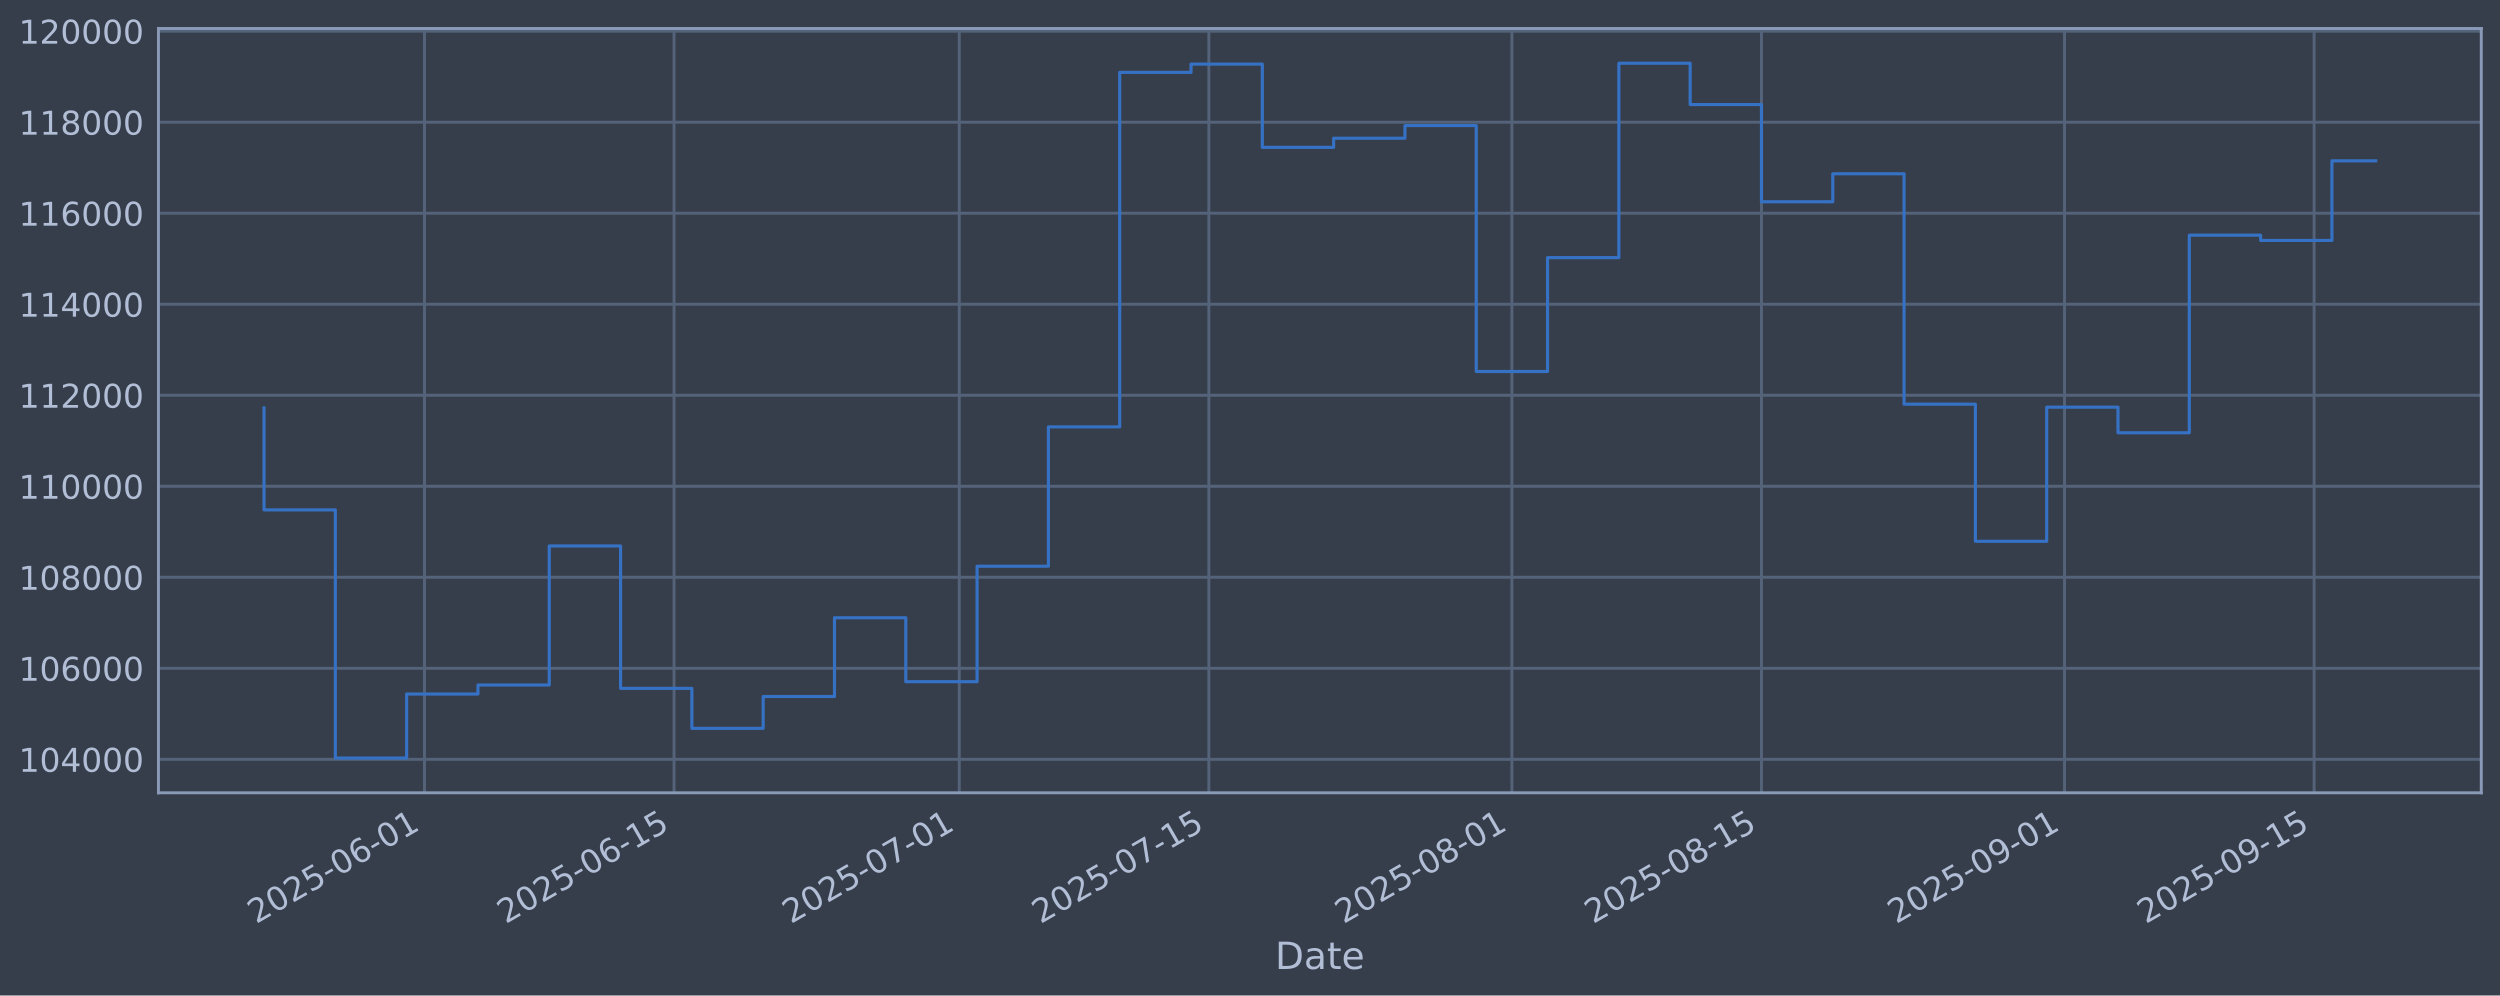
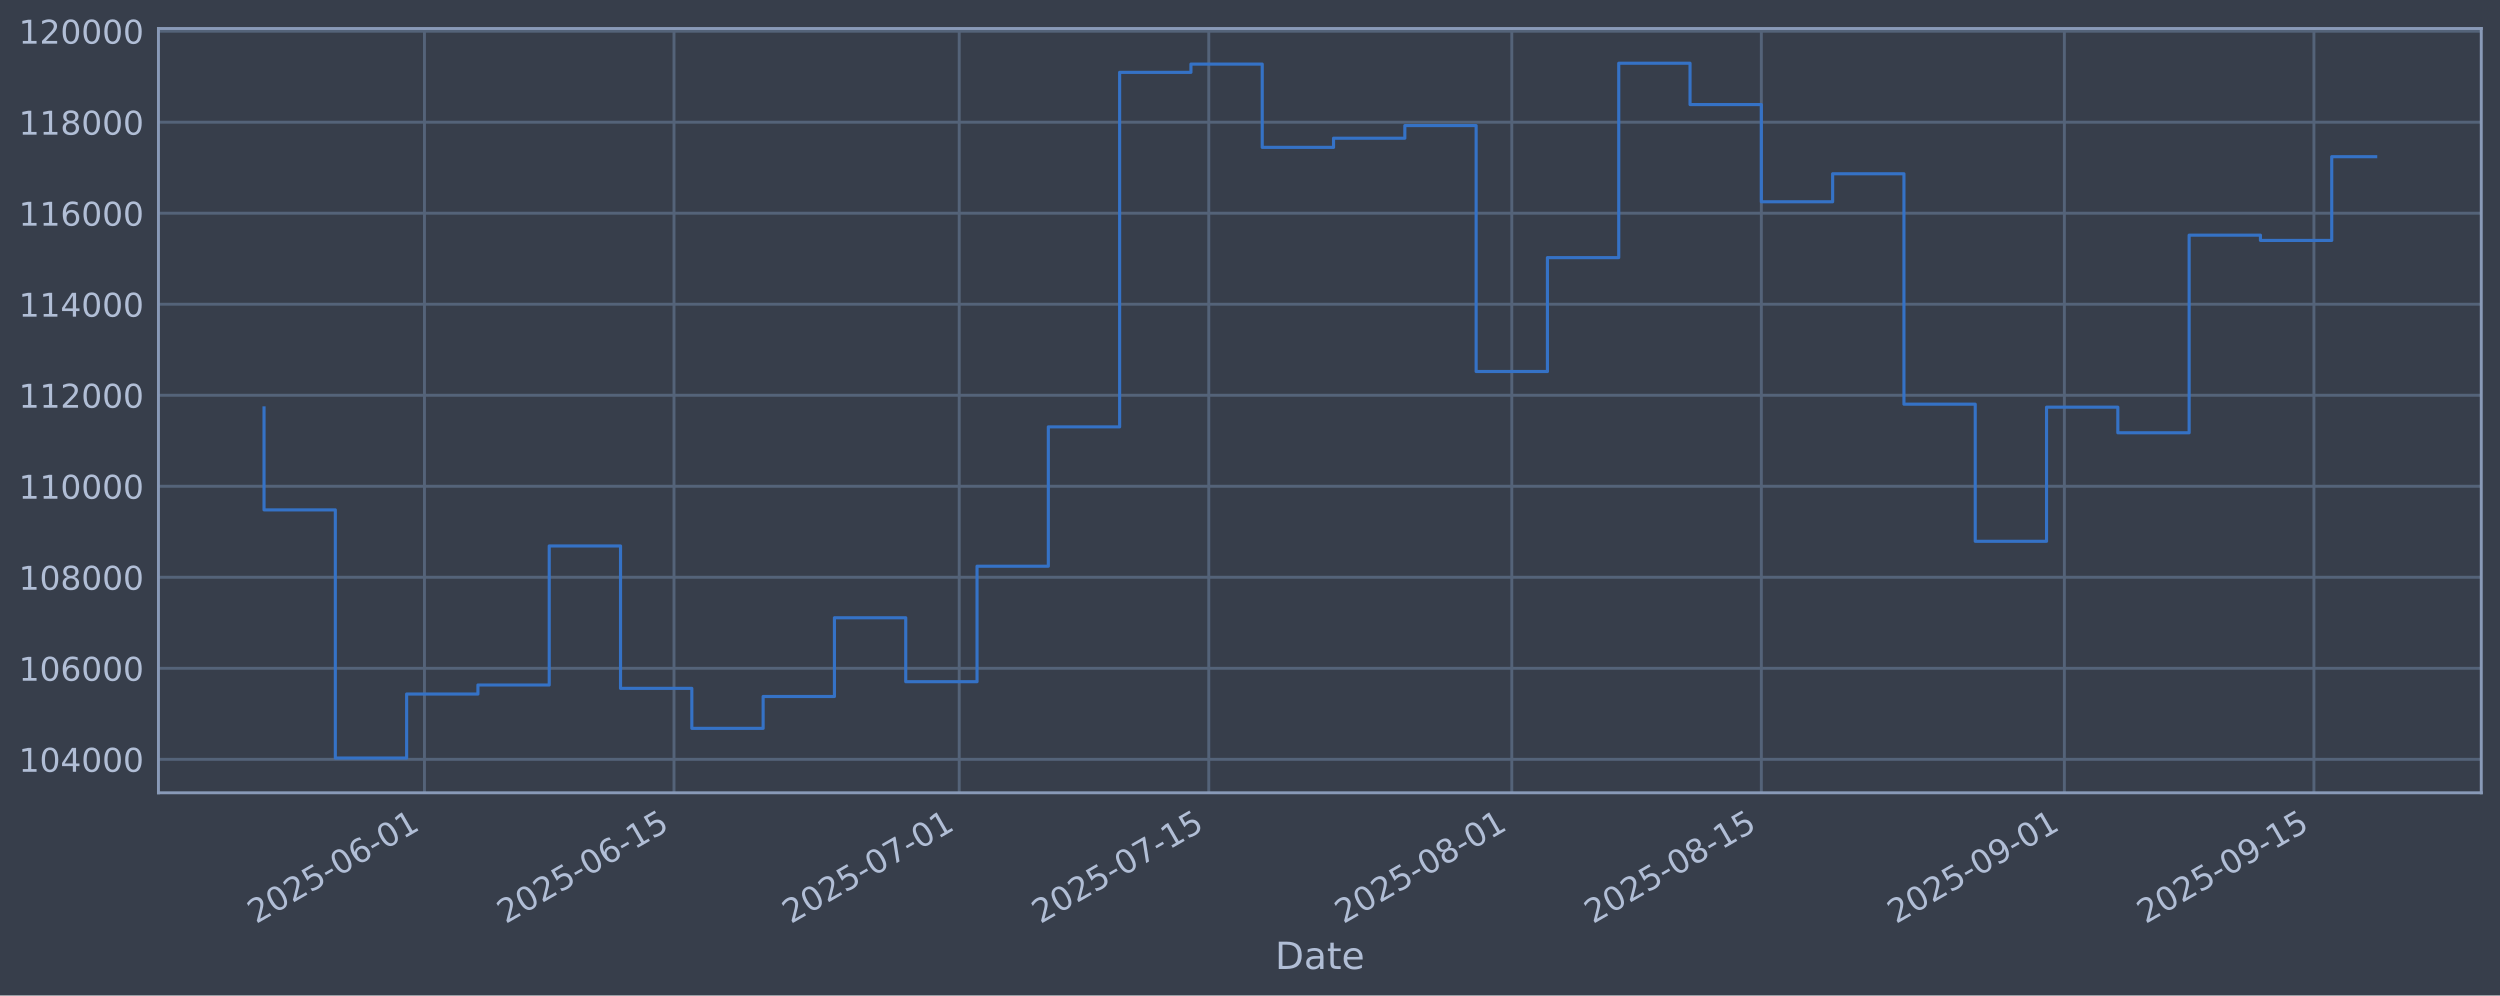
<svg xmlns="http://www.w3.org/2000/svg" xmlns:xlink="http://www.w3.org/1999/xlink" width="960.9pt" height="382.628pt" viewBox="0 0 960.9 382.628" version="1.1">
  <defs>
    <style type="text/css">*{stroke-linejoin: round; stroke-linecap: butt}</style>
  </defs>
  <g id="figure_1">
    <g id="patch_1">
      <path d="M 0 382.628  L 960.9 382.628  L 960.9 0  L 0 0  z " style="fill: #373e4b" />
    </g>
    <g id="axes_1">
      <g id="patch_2">
        <path d="M 60.901 304.718  L 953.701 304.718  L 953.701 10.958  L 60.901 10.958  z " style="fill: #373e4b" />
      </g>
      <g id="matplotlib.axis_1">
        <g id="xtick_1">
          <g id="line2d_1">
-             <path d="M 163.149 304.718  L 163.149 10.958  " clip-path="url(#p97848cf1a8)" style="fill: none; stroke: #546379; stroke-width: 1.12; stroke-linecap: square" />
+             <path d="M 163.144 304.718  L 163.144 10.958  " clip-path="url(#p1833de0bca)" style="fill: none; stroke: #546379; stroke-width: 1.12; stroke-linecap: square" />
          </g>
          <g id="line2d_2" />
          <g id="text_1">
-             <g style="fill: #b1bed6" transform="translate(98.42348 355.2226) rotate(-30) scale(0.126 -0.126)">
+             <g style="fill: #b1bed6" transform="translate(98.41807 355.2226) rotate(-30) scale(0.126 -0.126)">
              <defs>
                <path id="DejaVuSans-32" d="M 1228 531  L 3431 531  L 3431 0  L 469 0  L 469 531  Q 828 903 1448 1529  Q 2069 2156 2228 2338  Q 2531 2678 2651 2914  Q 2772 3150 2772 3378  Q 2772 3750 2511 3984  Q 2250 4219 1831 4219  Q 1534 4219 1204 4116  Q 875 4013 500 3803  L 500 4441  Q 881 4594 1212 4672  Q 1544 4750 1819 4750  Q 2544 4750 2975 4387  Q 3406 4025 3406 3419  Q 3406 3131 3298 2873  Q 3191 2616 2906 2266  Q 2828 2175 2409 1742  Q 1991 1309 1228 531  z " transform="scale(0.015625)" />
                <path id="DejaVuSans-30" d="M 2034 4250  Q 1547 4250 1301 3770  Q 1056 3291 1056 2328  Q 1056 1369 1301 889  Q 1547 409 2034 409  Q 2525 409 2770 889  Q 3016 1369 3016 2328  Q 3016 3291 2770 3770  Q 2525 4250 2034 4250  z M 2034 4750  Q 2819 4750 3233 4129  Q 3647 3509 3647 2328  Q 3647 1150 3233 529  Q 2819 -91 2034 -91  Q 1250 -91 836 529  Q 422 1150 422 2328  Q 422 3509 836 4129  Q 1250 4750 2034 4750  z " transform="scale(0.015625)" />
                <path id="DejaVuSans-35" d="M 691 4666  L 3169 4666  L 3169 4134  L 1269 4134  L 1269 2991  Q 1406 3038 1543 3061  Q 1681 3084 1819 3084  Q 2600 3084 3056 2656  Q 3513 2228 3513 1497  Q 3513 744 3044 326  Q 2575 -91 1722 -91  Q 1428 -91 1123 -41  Q 819 9 494 109  L 494 744  Q 775 591 1075 516  Q 1375 441 1709 441  Q 2250 441 2565 725  Q 2881 1009 2881 1497  Q 2881 1984 2565 2268  Q 2250 2553 1709 2553  Q 1456 2553 1204 2497  Q 953 2441 691 2322  L 691 4666  z " transform="scale(0.015625)" />
                <path id="DejaVuSans-2d" d="M 313 2009  L 1997 2009  L 1997 1497  L 313 1497  L 313 2009  z " transform="scale(0.015625)" />
                <path id="DejaVuSans-36" d="M 2113 2584  Q 1688 2584 1439 2293  Q 1191 2003 1191 1497  Q 1191 994 1439 701  Q 1688 409 2113 409  Q 2538 409 2786 701  Q 3034 994 3034 1497  Q 3034 2003 2786 2293  Q 2538 2584 2113 2584  z M 3366 4563  L 3366 3988  Q 3128 4100 2886 4159  Q 2644 4219 2406 4219  Q 1781 4219 1451 3797  Q 1122 3375 1075 2522  Q 1259 2794 1537 2939  Q 1816 3084 2150 3084  Q 2853 3084 3261 2657  Q 3669 2231 3669 1497  Q 3669 778 3244 343  Q 2819 -91 2113 -91  Q 1303 -91 875 529  Q 447 1150 447 2328  Q 447 3434 972 4092  Q 1497 4750 2381 4750  Q 2619 4750 2861 4703  Q 3103 4656 3366 4563  z " transform="scale(0.015625)" />
                <path id="DejaVuSans-31" d="M 794 531  L 1825 531  L 1825 4091  L 703 3866  L 703 4441  L 1819 4666  L 2450 4666  L 2450 531  L 3481 531  L 3481 0  L 794 0  L 794 531  z " transform="scale(0.015625)" />
              </defs>
              <use xlink:href="#DejaVuSans-32" />
              <use xlink:href="#DejaVuSans-30" transform="translate(63.62305 0)" />
              <use xlink:href="#DejaVuSans-32" transform="translate(127.2461 0)" />
              <use xlink:href="#DejaVuSans-35" transform="translate(190.8691 0)" />
              <use xlink:href="#DejaVuSans-2d" transform="translate(254.4922 0)" />
              <use xlink:href="#DejaVuSans-30" transform="translate(290.5762 0)" />
              <use xlink:href="#DejaVuSans-36" transform="translate(354.1992 0)" />
              <use xlink:href="#DejaVuSans-2d" transform="translate(417.8223 0)" />
              <use xlink:href="#DejaVuSans-30" transform="translate(453.9062 0)" />
              <use xlink:href="#DejaVuSans-31" transform="translate(517.5293 0)" />
            </g>
          </g>
        </g>
        <g id="xtick_2">
          <g id="line2d_3">
-             <path d="M 259.075 304.718  L 259.075 10.958  " clip-path="url(#p97848cf1a8)" style="fill: none; stroke: #546379; stroke-width: 1.12; stroke-linecap: square" />
+             <path d="M 259.061 304.718  L 259.061 10.958  " clip-path="url(#p1833de0bca)" style="fill: none; stroke: #546379; stroke-width: 1.12; stroke-linecap: square" />
          </g>
          <g id="line2d_4" />
          <g id="text_2">
-             <g style="fill: #b1bed6" transform="translate(194.3494 355.2226) rotate(-30) scale(0.126 -0.126)">
+             <g style="fill: #b1bed6" transform="translate(194.3356 355.2226) rotate(-30) scale(0.126 -0.126)">
              <use xlink:href="#DejaVuSans-32" />
              <use xlink:href="#DejaVuSans-30" transform="translate(63.62305 0)" />
              <use xlink:href="#DejaVuSans-32" transform="translate(127.2461 0)" />
              <use xlink:href="#DejaVuSans-35" transform="translate(190.8691 0)" />
              <use xlink:href="#DejaVuSans-2d" transform="translate(254.4922 0)" />
              <use xlink:href="#DejaVuSans-30" transform="translate(290.5762 0)" />
              <use xlink:href="#DejaVuSans-36" transform="translate(354.1992 0)" />
              <use xlink:href="#DejaVuSans-2d" transform="translate(417.8223 0)" />
              <use xlink:href="#DejaVuSans-31" transform="translate(453.9062 0)" />
              <use xlink:href="#DejaVuSans-35" transform="translate(517.5293 0)" />
            </g>
          </g>
        </g>
        <g id="xtick_3">
          <g id="line2d_5">
-             <path d="M 368.705 304.718  L 368.705 10.958  " clip-path="url(#p97848cf1a8)" style="fill: none; stroke: #546379; stroke-width: 1.12; stroke-linecap: square" />
+             <path d="M 368.681 304.718  L 368.681 10.958  " clip-path="url(#p1833de0bca)" style="fill: none; stroke: #546379; stroke-width: 1.12; stroke-linecap: square" />
          </g>
          <g id="line2d_6" />
          <g id="text_3">
-             <g style="fill: #b1bed6" transform="translate(303.9791 355.2226) rotate(-30) scale(0.126 -0.126)">
+             <g style="fill: #b1bed6" transform="translate(303.9556 355.2226) rotate(-30) scale(0.126 -0.126)">
              <defs>
                <path id="DejaVuSans-37" d="M 525 4666  L 3525 4666  L 3525 4397  L 1831 0  L 1172 0  L 2766 4134  L 525 4134  L 525 4666  z " transform="scale(0.015625)" />
              </defs>
              <use xlink:href="#DejaVuSans-32" />
              <use xlink:href="#DejaVuSans-30" transform="translate(63.62305 0)" />
              <use xlink:href="#DejaVuSans-32" transform="translate(127.2461 0)" />
              <use xlink:href="#DejaVuSans-35" transform="translate(190.8691 0)" />
              <use xlink:href="#DejaVuSans-2d" transform="translate(254.4922 0)" />
              <use xlink:href="#DejaVuSans-30" transform="translate(290.5762 0)" />
              <use xlink:href="#DejaVuSans-37" transform="translate(354.1992 0)" />
              <use xlink:href="#DejaVuSans-2d" transform="translate(417.8223 0)" />
              <use xlink:href="#DejaVuSans-30" transform="translate(453.9062 0)" />
              <use xlink:href="#DejaVuSans-31" transform="translate(517.5293 0)" />
            </g>
          </g>
        </g>
        <g id="xtick_4">
          <g id="line2d_7">
-             <path d="M 464.631 304.718  L 464.631 10.958  " clip-path="url(#p97848cf1a8)" style="fill: none; stroke: #546379; stroke-width: 1.12; stroke-linecap: square" />
+             <path d="M 464.599 304.718  L 464.599 10.958  " clip-path="url(#p1833de0bca)" style="fill: none; stroke: #546379; stroke-width: 1.12; stroke-linecap: square" />
          </g>
          <g id="line2d_8" />
          <g id="text_4">
-             <g style="fill: #b1bed6" transform="translate(399.905 355.2226) rotate(-30) scale(0.126 -0.126)">
+             <g style="fill: #b1bed6" transform="translate(399.8731 355.2226) rotate(-30) scale(0.126 -0.126)">
              <use xlink:href="#DejaVuSans-32" />
              <use xlink:href="#DejaVuSans-30" transform="translate(63.62305 0)" />
              <use xlink:href="#DejaVuSans-32" transform="translate(127.2461 0)" />
              <use xlink:href="#DejaVuSans-35" transform="translate(190.8691 0)" />
              <use xlink:href="#DejaVuSans-2d" transform="translate(254.4922 0)" />
              <use xlink:href="#DejaVuSans-30" transform="translate(290.5762 0)" />
              <use xlink:href="#DejaVuSans-37" transform="translate(354.1992 0)" />
              <use xlink:href="#DejaVuSans-2d" transform="translate(417.8223 0)" />
              <use xlink:href="#DejaVuSans-31" transform="translate(453.9062 0)" />
              <use xlink:href="#DejaVuSans-35" transform="translate(517.5293 0)" />
            </g>
          </g>
        </g>
        <g id="xtick_5">
          <g id="line2d_9">
-             <path d="M 581.112 304.718  L 581.112 10.958  " clip-path="url(#p97848cf1a8)" style="fill: none; stroke: #546379; stroke-width: 1.12; stroke-linecap: square" />
+             <path d="M 581.07 304.718  L 581.07 10.958  " clip-path="url(#p1833de0bca)" style="fill: none; stroke: #546379; stroke-width: 1.12; stroke-linecap: square" />
          </g>
          <g id="line2d_10" />
          <g id="text_5">
-             <g style="fill: #b1bed6" transform="translate(516.3865 355.2226) rotate(-30) scale(0.126 -0.126)">
+             <g style="fill: #b1bed6" transform="translate(516.3444 355.2226) rotate(-30) scale(0.126 -0.126)">
              <defs>
                <path id="DejaVuSans-38" d="M 2034 2216  Q 1584 2216 1326 1975  Q 1069 1734 1069 1313  Q 1069 891 1326 650  Q 1584 409 2034 409  Q 2484 409 2743 651  Q 3003 894 3003 1313  Q 3003 1734 2745 1975  Q 2488 2216 2034 2216  z M 1403 2484  Q 997 2584 770 2862  Q 544 3141 544 3541  Q 544 4100 942 4425  Q 1341 4750 2034 4750  Q 2731 4750 3128 4425  Q 3525 4100 3525 3541  Q 3525 3141 3298 2862  Q 3072 2584 2669 2484  Q 3125 2378 3379 2068  Q 3634 1759 3634 1313  Q 3634 634 3220 271  Q 2806 -91 2034 -91  Q 1263 -91 848 271  Q 434 634 434 1313  Q 434 1759 690 2068  Q 947 2378 1403 2484  z M 1172 3481  Q 1172 3119 1398 2916  Q 1625 2713 2034 2713  Q 2441 2713 2670 2916  Q 2900 3119 2900 3481  Q 2900 3844 2670 4047  Q 2441 4250 2034 4250  Q 1625 4250 1398 4047  Q 1172 3844 1172 3481  z " transform="scale(0.015625)" />
              </defs>
              <use xlink:href="#DejaVuSans-32" />
              <use xlink:href="#DejaVuSans-30" transform="translate(63.62305 0)" />
              <use xlink:href="#DejaVuSans-32" transform="translate(127.2461 0)" />
              <use xlink:href="#DejaVuSans-35" transform="translate(190.8691 0)" />
              <use xlink:href="#DejaVuSans-2d" transform="translate(254.4922 0)" />
              <use xlink:href="#DejaVuSans-30" transform="translate(290.5762 0)" />
              <use xlink:href="#DejaVuSans-38" transform="translate(354.1992 0)" />
              <use xlink:href="#DejaVuSans-2d" transform="translate(417.8223 0)" />
              <use xlink:href="#DejaVuSans-30" transform="translate(453.9062 0)" />
              <use xlink:href="#DejaVuSans-31" transform="translate(517.5293 0)" />
            </g>
          </g>
        </g>
        <g id="xtick_6">
          <g id="line2d_11">
-             <path d="M 677.038 304.718  L 677.038 10.958  " clip-path="url(#p97848cf1a8)" style="fill: none; stroke: #546379; stroke-width: 1.12; stroke-linecap: square" />
+             <path d="M 676.987 304.718  L 676.987 10.958  " clip-path="url(#p1833de0bca)" style="fill: none; stroke: #546379; stroke-width: 1.12; stroke-linecap: square" />
          </g>
          <g id="line2d_12" />
          <g id="text_6">
-             <g style="fill: #b1bed6" transform="translate(612.3124 355.2226) rotate(-30) scale(0.126 -0.126)">
+             <g style="fill: #b1bed6" transform="translate(612.2619 355.2226) rotate(-30) scale(0.126 -0.126)">
              <use xlink:href="#DejaVuSans-32" />
              <use xlink:href="#DejaVuSans-30" transform="translate(63.62305 0)" />
              <use xlink:href="#DejaVuSans-32" transform="translate(127.2461 0)" />
              <use xlink:href="#DejaVuSans-35" transform="translate(190.8691 0)" />
              <use xlink:href="#DejaVuSans-2d" transform="translate(254.4922 0)" />
              <use xlink:href="#DejaVuSans-30" transform="translate(290.5762 0)" />
              <use xlink:href="#DejaVuSans-38" transform="translate(354.1992 0)" />
              <use xlink:href="#DejaVuSans-2d" transform="translate(417.8223 0)" />
              <use xlink:href="#DejaVuSans-31" transform="translate(453.9062 0)" />
              <use xlink:href="#DejaVuSans-35" transform="translate(517.5293 0)" />
            </g>
          </g>
        </g>
        <g id="xtick_7">
          <g id="line2d_13">
-             <path d="M 793.519 304.718  L 793.519 10.958  " clip-path="url(#p97848cf1a8)" style="fill: none; stroke: #546379; stroke-width: 1.12; stroke-linecap: square" />
+             <path d="M 793.459 304.718  L 793.459 10.958  " clip-path="url(#p1833de0bca)" style="fill: none; stroke: #546379; stroke-width: 1.12; stroke-linecap: square" />
          </g>
          <g id="line2d_14" />
          <g id="text_7">
-             <g style="fill: #b1bed6" transform="translate(728.7939 355.2226) rotate(-30) scale(0.126 -0.126)">
+             <g style="fill: #b1bed6" transform="translate(728.7332 355.2226) rotate(-30) scale(0.126 -0.126)">
              <defs>
                <path id="DejaVuSans-39" d="M 703 97  L 703 672  Q 941 559 1184 500  Q 1428 441 1663 441  Q 2288 441 2617 861  Q 2947 1281 2994 2138  Q 2813 1869 2534 1725  Q 2256 1581 1919 1581  Q 1219 1581 811 2004  Q 403 2428 403 3163  Q 403 3881 828 4315  Q 1253 4750 1959 4750  Q 2769 4750 3195 4129  Q 3622 3509 3622 2328  Q 3622 1225 3098 567  Q 2575 -91 1691 -91  Q 1453 -91 1209 -44  Q 966 3 703 97  z M 1959 2075  Q 2384 2075 2632 2365  Q 2881 2656 2881 3163  Q 2881 3666 2632 3958  Q 2384 4250 1959 4250  Q 1534 4250 1286 3958  Q 1038 3666 1038 3163  Q 1038 2656 1286 2365  Q 1534 2075 1959 2075  z " transform="scale(0.015625)" />
              </defs>
              <use xlink:href="#DejaVuSans-32" />
              <use xlink:href="#DejaVuSans-30" transform="translate(63.62305 0)" />
              <use xlink:href="#DejaVuSans-32" transform="translate(127.2461 0)" />
              <use xlink:href="#DejaVuSans-35" transform="translate(190.8691 0)" />
              <use xlink:href="#DejaVuSans-2d" transform="translate(254.4922 0)" />
              <use xlink:href="#DejaVuSans-30" transform="translate(290.5762 0)" />
              <use xlink:href="#DejaVuSans-39" transform="translate(354.1992 0)" />
              <use xlink:href="#DejaVuSans-2d" transform="translate(417.8223 0)" />
              <use xlink:href="#DejaVuSans-30" transform="translate(453.9062 0)" />
              <use xlink:href="#DejaVuSans-31" transform="translate(517.5293 0)" />
            </g>
          </g>
        </g>
        <g id="xtick_8">
          <g id="line2d_15">
-             <path d="M 889.445 304.718  L 889.445 10.958  " clip-path="url(#p97848cf1a8)" style="fill: none; stroke: #546379; stroke-width: 1.12; stroke-linecap: square" />
+             <path d="M 889.376 304.718  L 889.376 10.958  " clip-path="url(#p1833de0bca)" style="fill: none; stroke: #546379; stroke-width: 1.12; stroke-linecap: square" />
          </g>
          <g id="line2d_16" />
          <g id="text_8">
-             <g style="fill: #b1bed6" transform="translate(824.7199 355.2226) rotate(-30) scale(0.126 -0.126)">
+             <g style="fill: #b1bed6" transform="translate(824.6507 355.2226) rotate(-30) scale(0.126 -0.126)">
              <use xlink:href="#DejaVuSans-32" />
              <use xlink:href="#DejaVuSans-30" transform="translate(63.62305 0)" />
              <use xlink:href="#DejaVuSans-32" transform="translate(127.2461 0)" />
              <use xlink:href="#DejaVuSans-35" transform="translate(190.8691 0)" />
              <use xlink:href="#DejaVuSans-2d" transform="translate(254.4922 0)" />
              <use xlink:href="#DejaVuSans-30" transform="translate(290.5762 0)" />
              <use xlink:href="#DejaVuSans-39" transform="translate(354.1992 0)" />
              <use xlink:href="#DejaVuSans-2d" transform="translate(417.8223 0)" />
              <use xlink:href="#DejaVuSans-31" transform="translate(453.9062 0)" />
              <use xlink:href="#DejaVuSans-35" transform="translate(517.5293 0)" />
            </g>
          </g>
        </g>
        <g id="text_9">
          <g style="fill: #b1bed6" transform="translate(490.0914 372.4337) scale(0.144 -0.144)">
            <defs>
              <path id="DejaVuSans-44" d="M 1259 4147  L 1259 519  L 2022 519  Q 2988 519 3436 956  Q 3884 1394 3884 2338  Q 3884 3275 3436 3711  Q 2988 4147 2022 4147  L 1259 4147  z M 628 4666  L 1925 4666  Q 3281 4666 3915 4102  Q 4550 3538 4550 2338  Q 4550 1131 3912 565  Q 3275 0 1925 0  L 628 0  L 628 4666  z " transform="scale(0.015625)" />
              <path id="DejaVuSans-61" d="M 2194 1759  Q 1497 1759 1228 1600  Q 959 1441 959 1056  Q 959 750 1161 570  Q 1363 391 1709 391  Q 2188 391 2477 730  Q 2766 1069 2766 1631  L 2766 1759  L 2194 1759  z M 3341 1997  L 3341 0  L 2766 0  L 2766 531  Q 2569 213 2275 61  Q 1981 -91 1556 -91  Q 1019 -91 701 211  Q 384 513 384 1019  Q 384 1609 779 1909  Q 1175 2209 1959 2209  L 2766 2209  L 2766 2266  Q 2766 2663 2505 2880  Q 2244 3097 1772 3097  Q 1472 3097 1187 3025  Q 903 2953 641 2809  L 641 3341  Q 956 3463 1253 3523  Q 1550 3584 1831 3584  Q 2591 3584 2966 3190  Q 3341 2797 3341 1997  z " transform="scale(0.015625)" />
              <path id="DejaVuSans-74" d="M 1172 4494  L 1172 3500  L 2356 3500  L 2356 3053  L 1172 3053  L 1172 1153  Q 1172 725 1289 603  Q 1406 481 1766 481  L 2356 481  L 2356 0  L 1766 0  Q 1100 0 847 248  Q 594 497 594 1153  L 594 3053  L 172 3053  L 172 3500  L 594 3500  L 594 4494  L 1172 4494  z " transform="scale(0.015625)" />
              <path id="DejaVuSans-65" d="M 3597 1894  L 3597 1613  L 953 1613  Q 991 1019 1311 708  Q 1631 397 2203 397  Q 2534 397 2845 478  Q 3156 559 3463 722  L 3463 178  Q 3153 47 2828 -22  Q 2503 -91 2169 -91  Q 1331 -91 842 396  Q 353 884 353 1716  Q 353 2575 817 3079  Q 1281 3584 2069 3584  Q 2775 3584 3186 3129  Q 3597 2675 3597 1894  z M 3022 2063  Q 3016 2534 2758 2815  Q 2500 3097 2075 3097  Q 1594 3097 1305 2825  Q 1016 2553 972 2059  L 3022 2063  z " transform="scale(0.015625)" />
            </defs>
            <use xlink:href="#DejaVuSans-44" />
            <use xlink:href="#DejaVuSans-61" transform="translate(77.00195 0)" />
            <use xlink:href="#DejaVuSans-74" transform="translate(138.2812 0)" />
            <use xlink:href="#DejaVuSans-65" transform="translate(177.4902 0)" />
          </g>
        </g>
      </g>
      <g id="matplotlib.axis_2">
        <g id="ytick_1">
          <g id="line2d_17">
-             <path d="M 60.901 291.85  L 953.701 291.85  " clip-path="url(#p97848cf1a8)" style="fill: none; stroke: #546379; stroke-width: 1.12; stroke-linecap: square" />
+             <path d="M 60.901 291.85  L 953.701 291.85  " clip-path="url(#p1833de0bca)" style="fill: none; stroke: #546379; stroke-width: 1.12; stroke-linecap: square" />
          </g>
          <g id="line2d_18" />
          <g id="text_10">
            <g style="fill: #b1bed6" transform="translate(7.2 296.6367) scale(0.126 -0.126)">
              <defs>
                <path id="DejaVuSans-34" d="M 2419 4116  L 825 1625  L 2419 1625  L 2419 4116  z M 2253 4666  L 3047 4666  L 3047 1625  L 3713 1625  L 3713 1100  L 3047 1100  L 3047 0  L 2419 0  L 2419 1100  L 313 1100  L 313 1709  L 2253 4666  z " transform="scale(0.015625)" />
              </defs>
              <use xlink:href="#DejaVuSans-31" />
              <use xlink:href="#DejaVuSans-30" transform="translate(63.62305 0)" />
              <use xlink:href="#DejaVuSans-34" transform="translate(127.2461 0)" />
              <use xlink:href="#DejaVuSans-30" transform="translate(190.8691 0)" />
              <use xlink:href="#DejaVuSans-30" transform="translate(254.4922 0)" />
              <use xlink:href="#DejaVuSans-30" transform="translate(318.1152 0)" />
            </g>
          </g>
        </g>
        <g id="ytick_2">
          <g id="line2d_19">
-             <path d="M 60.901 256.867  L 953.701 256.867  " clip-path="url(#p97848cf1a8)" style="fill: none; stroke: #546379; stroke-width: 1.12; stroke-linecap: square" />
+             <path d="M 60.901 256.867  L 953.701 256.867  " clip-path="url(#p1833de0bca)" style="fill: none; stroke: #546379; stroke-width: 1.12; stroke-linecap: square" />
          </g>
          <g id="line2d_20" />
          <g id="text_11">
            <g style="fill: #b1bed6" transform="translate(7.2 261.6538) scale(0.126 -0.126)">
              <use xlink:href="#DejaVuSans-31" />
              <use xlink:href="#DejaVuSans-30" transform="translate(63.62305 0)" />
              <use xlink:href="#DejaVuSans-36" transform="translate(127.2461 0)" />
              <use xlink:href="#DejaVuSans-30" transform="translate(190.8691 0)" />
              <use xlink:href="#DejaVuSans-30" transform="translate(254.4922 0)" />
              <use xlink:href="#DejaVuSans-30" transform="translate(318.1152 0)" />
            </g>
          </g>
        </g>
        <g id="ytick_3">
          <g id="line2d_21">
-             <path d="M 60.901 221.884  L 953.701 221.884  " clip-path="url(#p97848cf1a8)" style="fill: none; stroke: #546379; stroke-width: 1.12; stroke-linecap: square" />
+             <path d="M 60.901 221.884  L 953.701 221.884  " clip-path="url(#p1833de0bca)" style="fill: none; stroke: #546379; stroke-width: 1.12; stroke-linecap: square" />
          </g>
          <g id="line2d_22" />
          <g id="text_12">
            <g style="fill: #b1bed6" transform="translate(7.2 226.671) scale(0.126 -0.126)">
              <use xlink:href="#DejaVuSans-31" />
              <use xlink:href="#DejaVuSans-30" transform="translate(63.62305 0)" />
              <use xlink:href="#DejaVuSans-38" transform="translate(127.2461 0)" />
              <use xlink:href="#DejaVuSans-30" transform="translate(190.8691 0)" />
              <use xlink:href="#DejaVuSans-30" transform="translate(254.4922 0)" />
              <use xlink:href="#DejaVuSans-30" transform="translate(318.1152 0)" />
            </g>
          </g>
        </g>
        <g id="ytick_4">
          <g id="line2d_23">
-             <path d="M 60.901 186.901  L 953.701 186.901  " clip-path="url(#p97848cf1a8)" style="fill: none; stroke: #546379; stroke-width: 1.12; stroke-linecap: square" />
+             <path d="M 60.901 186.901  L 953.701 186.901  " clip-path="url(#p1833de0bca)" style="fill: none; stroke: #546379; stroke-width: 1.12; stroke-linecap: square" />
          </g>
          <g id="line2d_24" />
          <g id="text_13">
            <g style="fill: #b1bed6" transform="translate(7.2 191.6882) scale(0.126 -0.126)">
              <use xlink:href="#DejaVuSans-31" />
              <use xlink:href="#DejaVuSans-31" transform="translate(63.62305 0)" />
              <use xlink:href="#DejaVuSans-30" transform="translate(127.2461 0)" />
              <use xlink:href="#DejaVuSans-30" transform="translate(190.8691 0)" />
              <use xlink:href="#DejaVuSans-30" transform="translate(254.4922 0)" />
              <use xlink:href="#DejaVuSans-30" transform="translate(318.1152 0)" />
            </g>
          </g>
        </g>
        <g id="ytick_5">
          <g id="line2d_25">
-             <path d="M 60.901 151.918  L 953.701 151.918  " clip-path="url(#p97848cf1a8)" style="fill: none; stroke: #546379; stroke-width: 1.12; stroke-linecap: square" />
+             <path d="M 60.901 151.918  L 953.701 151.918  " clip-path="url(#p1833de0bca)" style="fill: none; stroke: #546379; stroke-width: 1.12; stroke-linecap: square" />
          </g>
          <g id="line2d_26" />
          <g id="text_14">
            <g style="fill: #b1bed6" transform="translate(7.2 156.7053) scale(0.126 -0.126)">
              <use xlink:href="#DejaVuSans-31" />
              <use xlink:href="#DejaVuSans-31" transform="translate(63.62305 0)" />
              <use xlink:href="#DejaVuSans-32" transform="translate(127.2461 0)" />
              <use xlink:href="#DejaVuSans-30" transform="translate(190.8691 0)" />
              <use xlink:href="#DejaVuSans-30" transform="translate(254.4922 0)" />
              <use xlink:href="#DejaVuSans-30" transform="translate(318.1152 0)" />
            </g>
          </g>
        </g>
        <g id="ytick_6">
          <g id="line2d_27">
-             <path d="M 60.901 116.936  L 953.701 116.936  " clip-path="url(#p97848cf1a8)" style="fill: none; stroke: #546379; stroke-width: 1.12; stroke-linecap: square" />
+             <path d="M 60.901 116.936  L 953.701 116.936  " clip-path="url(#p1833de0bca)" style="fill: none; stroke: #546379; stroke-width: 1.12; stroke-linecap: square" />
          </g>
          <g id="line2d_28" />
          <g id="text_15">
            <g style="fill: #b1bed6" transform="translate(7.2 121.7225) scale(0.126 -0.126)">
              <use xlink:href="#DejaVuSans-31" />
              <use xlink:href="#DejaVuSans-31" transform="translate(63.62305 0)" />
              <use xlink:href="#DejaVuSans-34" transform="translate(127.2461 0)" />
              <use xlink:href="#DejaVuSans-30" transform="translate(190.8691 0)" />
              <use xlink:href="#DejaVuSans-30" transform="translate(254.4922 0)" />
              <use xlink:href="#DejaVuSans-30" transform="translate(318.1152 0)" />
            </g>
          </g>
        </g>
        <g id="ytick_7">
          <g id="line2d_29">
-             <path d="M 60.901 81.953  L 953.701 81.953  " clip-path="url(#p97848cf1a8)" style="fill: none; stroke: #546379; stroke-width: 1.12; stroke-linecap: square" />
+             <path d="M 60.901 81.953  L 953.701 81.953  " clip-path="url(#p1833de0bca)" style="fill: none; stroke: #546379; stroke-width: 1.12; stroke-linecap: square" />
          </g>
          <g id="line2d_30" />
          <g id="text_16">
            <g style="fill: #b1bed6" transform="translate(7.2 86.73969) scale(0.126 -0.126)">
              <use xlink:href="#DejaVuSans-31" />
              <use xlink:href="#DejaVuSans-31" transform="translate(63.62305 0)" />
              <use xlink:href="#DejaVuSans-36" transform="translate(127.2461 0)" />
              <use xlink:href="#DejaVuSans-30" transform="translate(190.8691 0)" />
              <use xlink:href="#DejaVuSans-30" transform="translate(254.4922 0)" />
              <use xlink:href="#DejaVuSans-30" transform="translate(318.1152 0)" />
            </g>
          </g>
        </g>
        <g id="ytick_8">
          <g id="line2d_31">
-             <path d="M 60.901 46.97  L 953.701 46.97  " clip-path="url(#p97848cf1a8)" style="fill: none; stroke: #546379; stroke-width: 1.12; stroke-linecap: square" />
+             <path d="M 60.901 46.97  L 953.701 46.97  " clip-path="url(#p1833de0bca)" style="fill: none; stroke: #546379; stroke-width: 1.12; stroke-linecap: square" />
          </g>
          <g id="line2d_32" />
          <g id="text_17">
            <g style="fill: #b1bed6" transform="translate(7.2 51.75686) scale(0.126 -0.126)">
              <use xlink:href="#DejaVuSans-31" />
              <use xlink:href="#DejaVuSans-31" transform="translate(63.62305 0)" />
              <use xlink:href="#DejaVuSans-38" transform="translate(127.2461 0)" />
              <use xlink:href="#DejaVuSans-30" transform="translate(190.8691 0)" />
              <use xlink:href="#DejaVuSans-30" transform="translate(254.4922 0)" />
              <use xlink:href="#DejaVuSans-30" transform="translate(318.1152 0)" />
            </g>
          </g>
        </g>
        <g id="ytick_9">
          <g id="line2d_33">
-             <path d="M 60.901 11.987  L 953.701 11.987  " clip-path="url(#p97848cf1a8)" style="fill: none; stroke: #546379; stroke-width: 1.12; stroke-linecap: square" />
+             <path d="M 60.901 11.987  L 953.701 11.987  " clip-path="url(#p1833de0bca)" style="fill: none; stroke: #546379; stroke-width: 1.12; stroke-linecap: square" />
          </g>
          <g id="line2d_34" />
          <g id="text_18">
            <g style="fill: #b1bed6" transform="translate(7.2 16.77403) scale(0.126 -0.126)">
              <use xlink:href="#DejaVuSans-31" />
              <use xlink:href="#DejaVuSans-32" transform="translate(63.62305 0)" />
              <use xlink:href="#DejaVuSans-30" transform="translate(127.2461 0)" />
              <use xlink:href="#DejaVuSans-30" transform="translate(190.8691 0)" />
              <use xlink:href="#DejaVuSans-30" transform="translate(254.4922 0)" />
              <use xlink:href="#DejaVuSans-30" transform="translate(318.1152 0)" />
            </g>
          </g>
        </g>
      </g>
      <g id="line2d_35">
-         <path d="M 101.482 156.778  L 101.482 195.974  L 128.89 195.974  L 128.89 291.366  L 156.297 291.366  L 156.297 266.759  L 183.705 266.759  L 183.705 263.286  L 211.112 263.286  L 211.112 209.841  L 238.519 209.841  L 238.519 264.586  L 265.927 264.586  L 265.927 279.95  L 293.334 279.95  L 293.334 267.706  L 320.742 267.706  L 320.742 237.446  L 348.149 237.446  L 348.149 262.012  L 375.556 262.012  L 375.556 217.631  L 402.964 217.631  L 402.964 164.07  L 430.371 164.07  L 430.371 27.81  L 457.779 27.81  L 457.779 24.636  L 485.186 24.636  L 485.186 56.646  L 512.593 56.646  L 512.593 53.121  L 540.001 53.121  L 540.001 48.272  L 567.408 48.272  L 567.408 142.793  L 594.816 142.793  L 594.816 99.016  L 622.223 99.016  L 622.223 24.311  L 649.631 24.311  L 649.631 40.185  L 677.038 40.185  L 677.038 77.56  L 704.445 77.56  L 704.445 66.788  L 731.853 66.788  L 731.853 155.356  L 759.26 155.356  L 759.26 208.052  L 786.668 208.052  L 786.668 156.509  L 814.075 156.509  L 814.075 166.341  L 841.482 166.341  L 841.482 90.389  L 868.89 90.389  L 868.89 92.406  L 896.297 92.406  L 896.297 61.82  L 913.119 61.82  " clip-path="url(#p97848cf1a8)" style="fill: none; stroke: #3572c6; stroke-width: 1.2; stroke-linecap: square" />
+         <path d="M 101.482 156.778  L 101.482 195.974  L 128.887 195.974  L 128.887 291.366  L 156.292 291.366  L 156.292 266.759  L 183.697 266.759  L 183.697 263.286  L 211.102 263.286  L 211.102 209.841  L 238.507 209.841  L 238.507 264.586  L 265.912 264.586  L 265.912 279.95  L 293.317 279.95  L 293.317 267.706  L 320.722 267.706  L 320.722 237.446  L 348.127 237.446  L 348.127 262.012  L 375.532 262.012  L 375.532 217.631  L 402.937 217.631  L 402.937 164.07  L 430.342 164.07  L 430.342 27.81  L 457.747 27.81  L 457.747 24.636  L 485.152 24.636  L 485.152 56.646  L 512.557 56.646  L 512.557 53.121  L 539.962 53.121  L 539.962 48.272  L 567.367 48.272  L 567.367 142.793  L 594.772 142.793  L 594.772 99.016  L 622.177 99.016  L 622.177 24.311  L 649.582 24.311  L 649.582 40.185  L 676.987 40.185  L 676.987 77.56  L 704.392 77.56  L 704.392 66.788  L 731.797 66.788  L 731.797 155.356  L 759.202 155.356  L 759.202 208.052  L 786.607 208.052  L 786.607 156.509  L 814.012 156.509  L 814.012 166.341  L 841.417 166.341  L 841.417 90.389  L 868.822 90.389  L 868.822 92.406  L 896.227 92.406  L 896.227 60.224  L 913.119 60.224  " clip-path="url(#p1833de0bca)" style="fill: none; stroke: #3572c6; stroke-width: 1.2; stroke-linecap: square" />
      </g>
      <g id="patch_3">
        <path d="M 60.901 304.718  L 60.901 10.958  " style="fill: none; stroke: #899ab8; stroke-width: 1.12; stroke-linejoin: miter; stroke-linecap: square" />
      </g>
      <g id="patch_4">
        <path d="M 953.701 304.718  L 953.701 10.958  " style="fill: none; stroke: #899ab8; stroke-width: 1.12; stroke-linejoin: miter; stroke-linecap: square" />
      </g>
      <g id="patch_5">
        <path d="M 60.901 304.718  L 953.701 304.718  " style="fill: none; stroke: #899ab8; stroke-width: 1.12; stroke-linejoin: miter; stroke-linecap: square" />
      </g>
      <g id="patch_6">
        <path d="M 60.901 10.958  L 953.701 10.958  " style="fill: none; stroke: #899ab8; stroke-width: 1.12; stroke-linejoin: miter; stroke-linecap: square" />
      </g>
    </g>
  </g>
  <defs>
-     <clipPath id="p97848cf1a8">
+     <clipPath id="p1833de0bca">
      <rect x="60.901" y="10.958" width="892.8" height="293.76" />
    </clipPath>
  </defs>
</svg>
